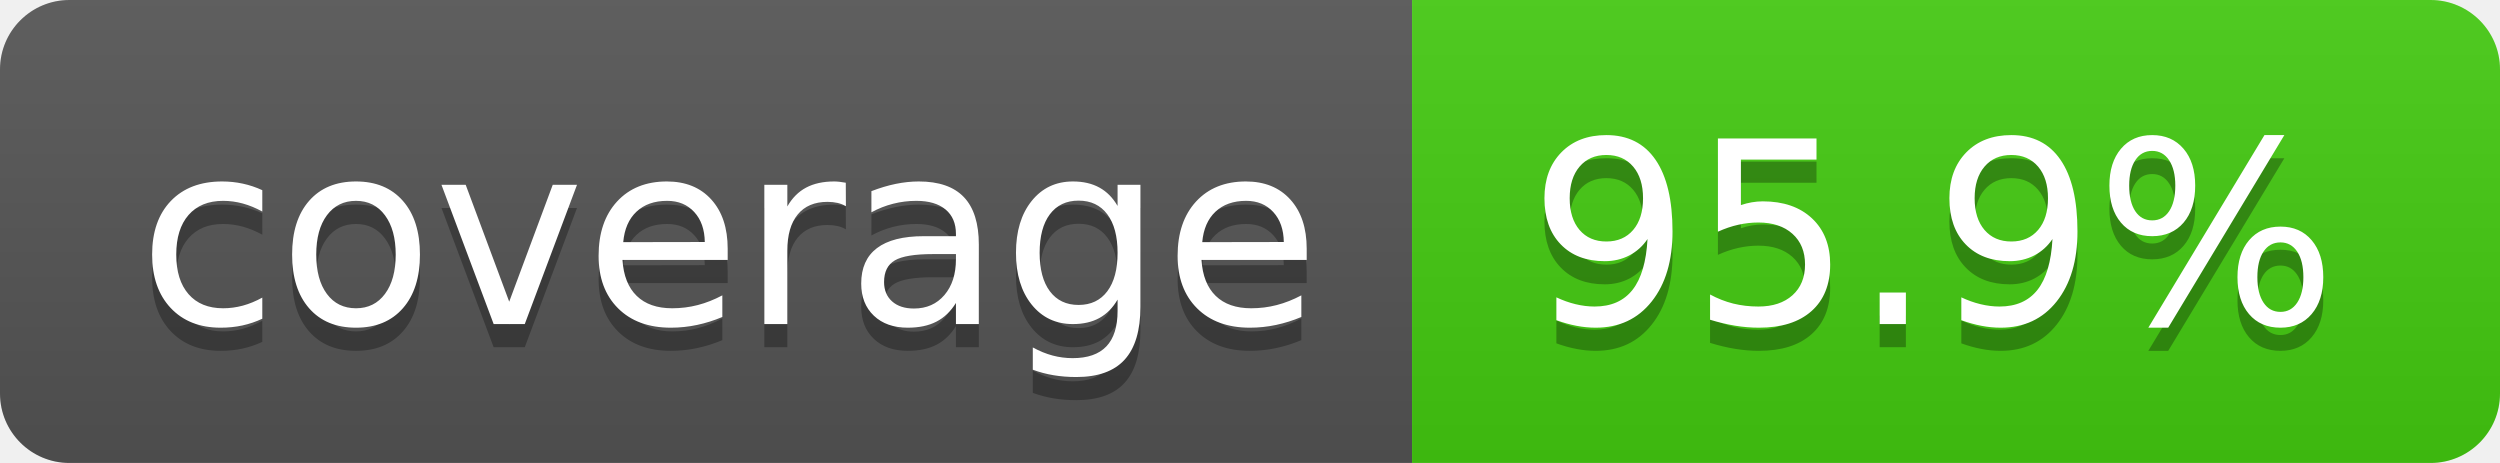
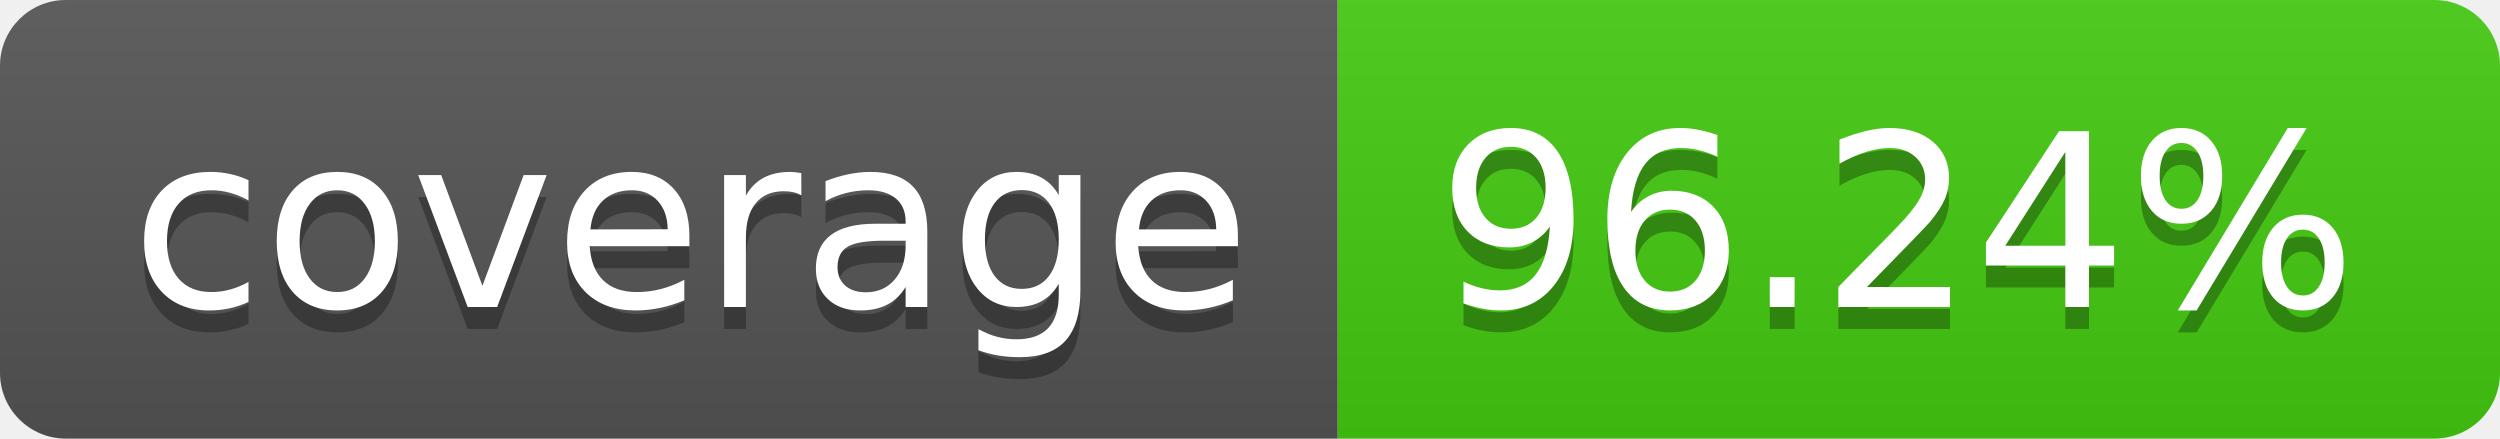
- <svg xmlns="http://www.w3.org/2000/svg" width="108" height="20" role="img" aria-label="coverage: 95.9%">
+ <svg xmlns="http://www.w3.org/2000/svg" width="114" height="20" role="img" aria-label="coverage: 96.24%">
  <linearGradient id="s" x2="0" y2="100%">
    <stop offset="0" stop-color="#bbb" stop-opacity=".1" />
    <stop offset="1" stop-opacity=".1" />
  </linearGradient>
  <clipPath id="r">
-     <rect width="108" height="20" rx="3" fill="#fff" />
+     <rect width="114" height="20" rx="3" fill="#fff" />
  </clipPath>
  <g clip-path="url(#r)">
    <rect width="61" height="20" fill="#555" />
-     <rect x="61" width="47" height="20" fill="#4c1" />
-     <rect width="108" height="20" fill="url(#s)" />
+     <rect x="61" width="53" height="20" fill="#4c1" />
+     <rect width="114" height="20" fill="url(#s)" />
  </g>
  <g fill="#fff" text-anchor="middle" font-family="Verdana,Geneva,DejaVu Sans,sans-serif" text-rendering="geometricPrecision" font-size="110">
    <text aria-hidden="true" x="315" y="150" fill="#010101" fill-opacity=".3" transform="scale(.1)" textLength="510">coverage</text>
    <text x="315" y="140" transform="scale(.1)" fill="#fff" textLength="510">coverage</text>
-     <text aria-hidden="true" x="835" y="150" fill="#010101" fill-opacity=".3" transform="scale(.1)" textLength="370">95.9%</text>
-     <text x="835" y="140" transform="scale(.1)" fill="#fff" textLength="370">95.9%</text>
+     <text aria-hidden="true" x="865" y="150" fill="#010101" fill-opacity=".3" transform="scale(.1)" textLength="430">96.24%</text>
+     <text x="865" y="140" transform="scale(.1)" fill="#fff" textLength="430">96.24%</text>
  </g>
</svg>
